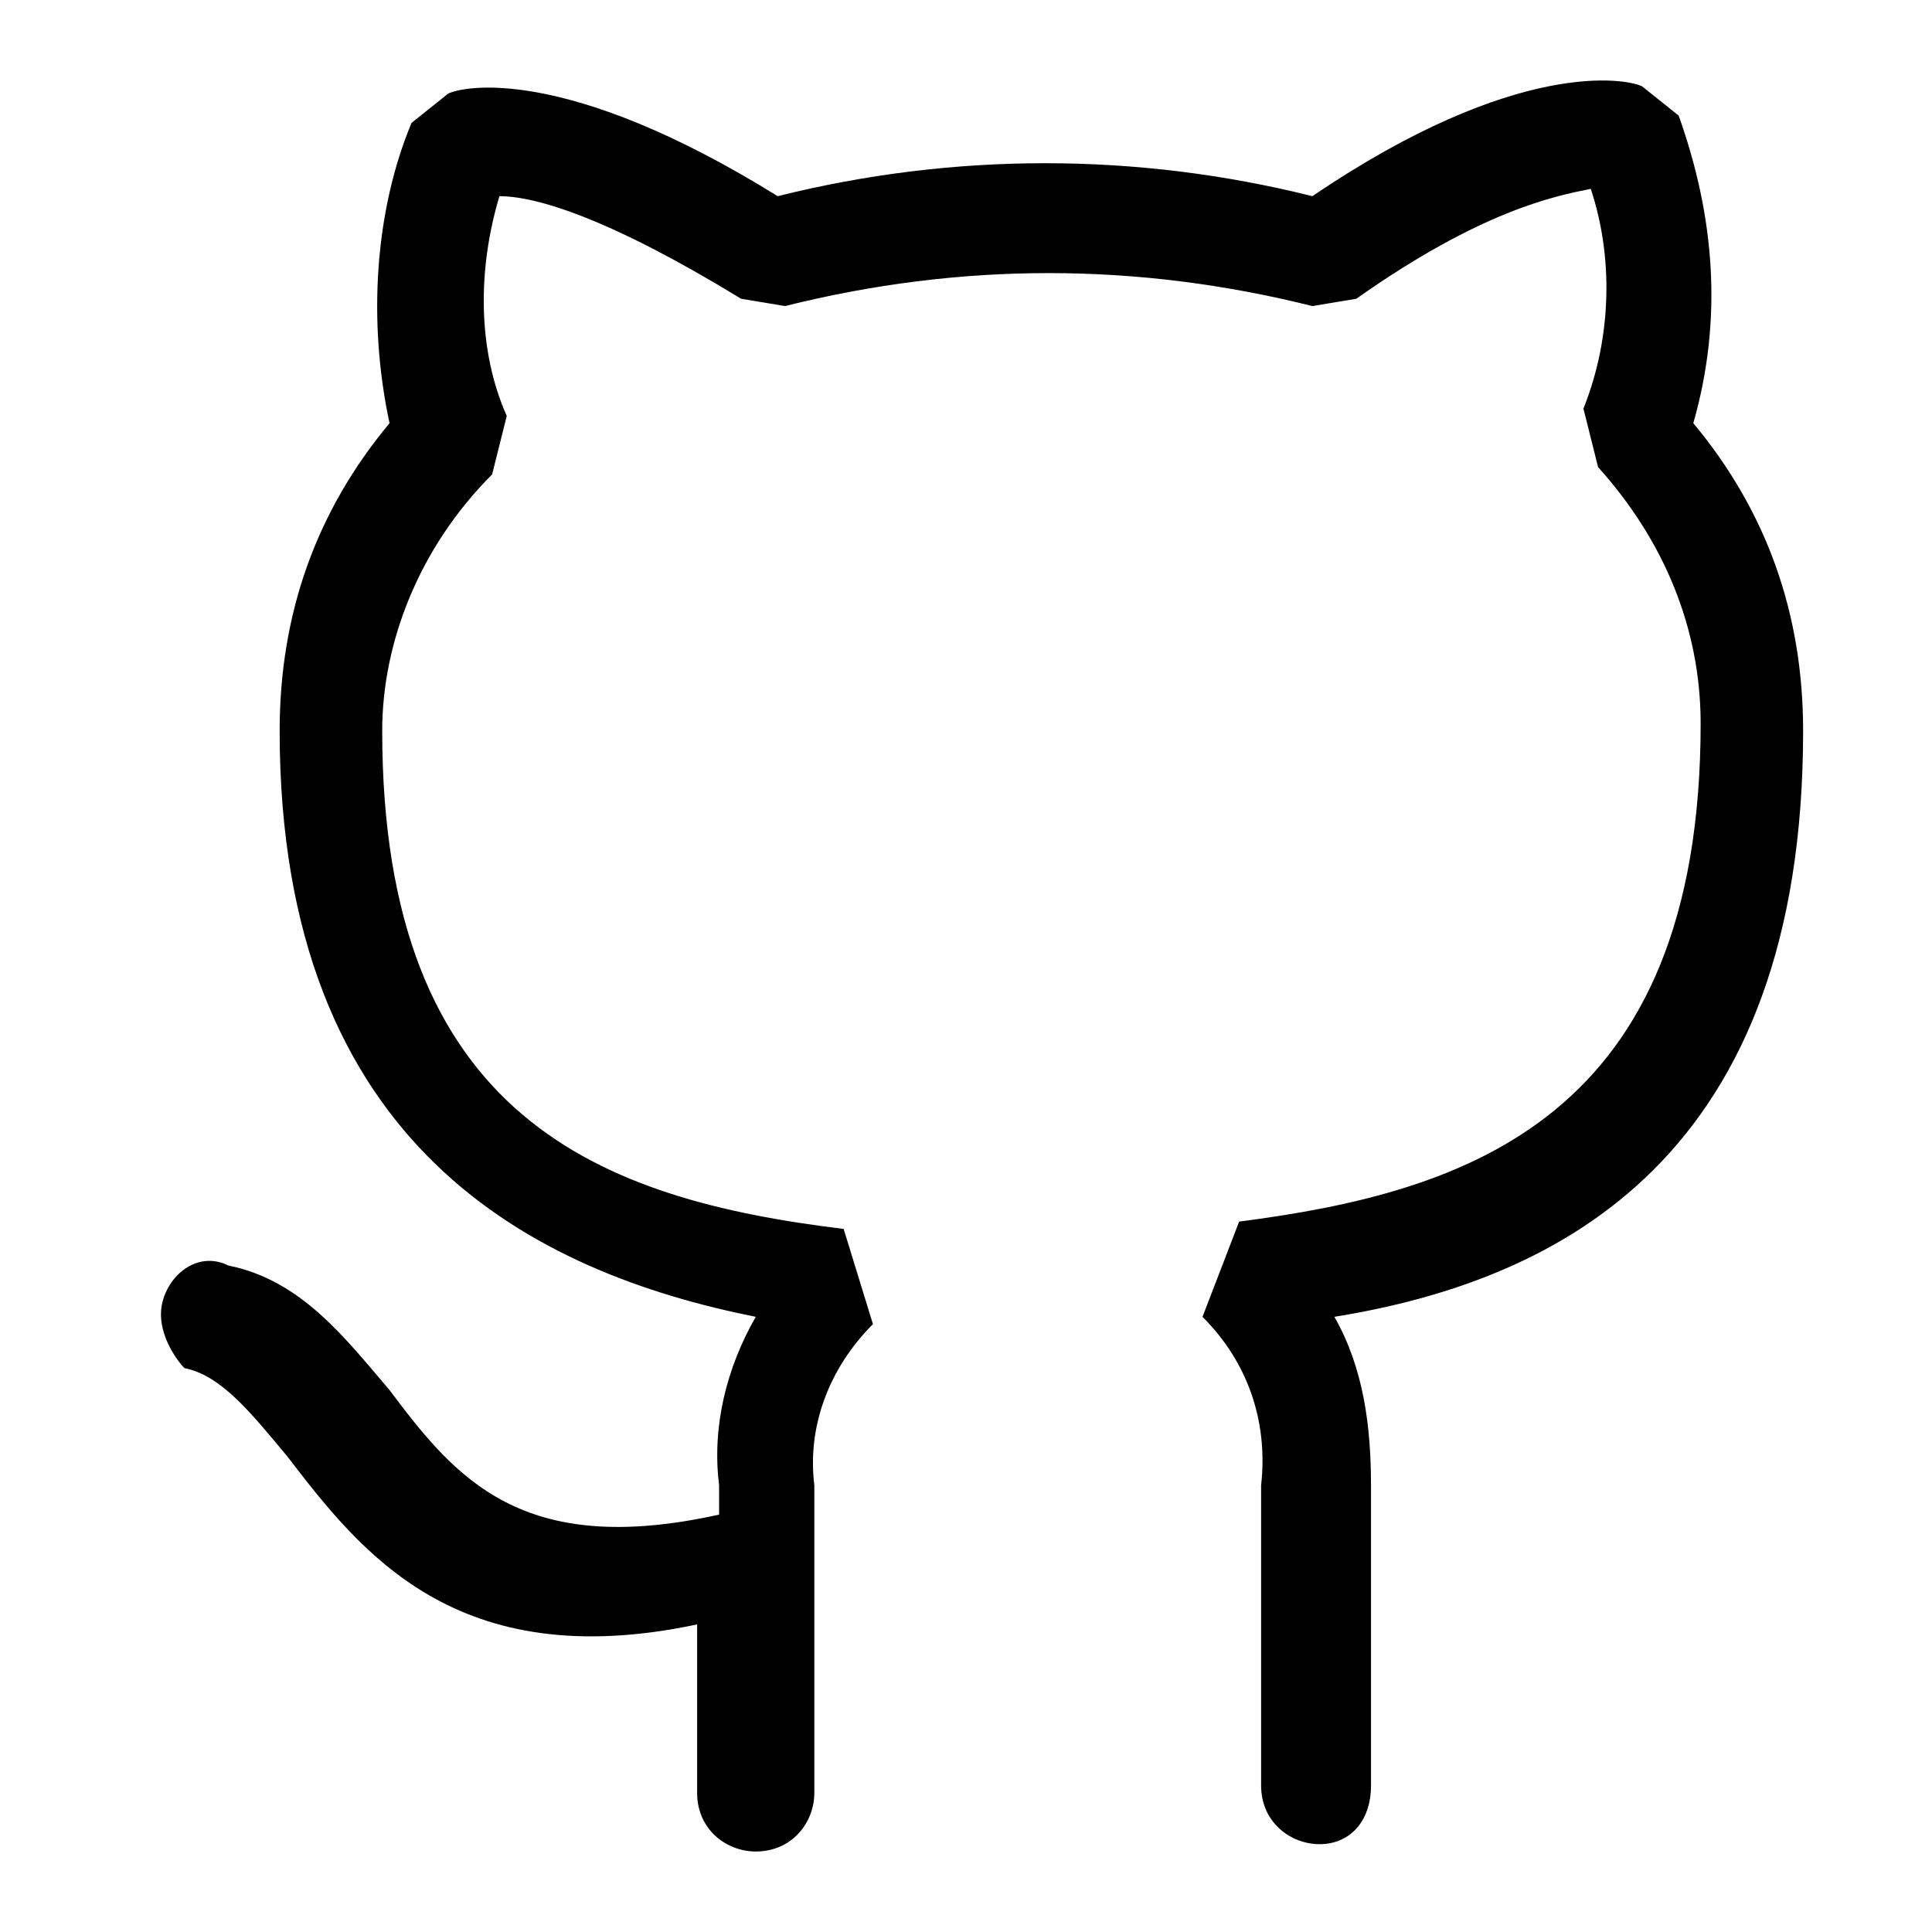
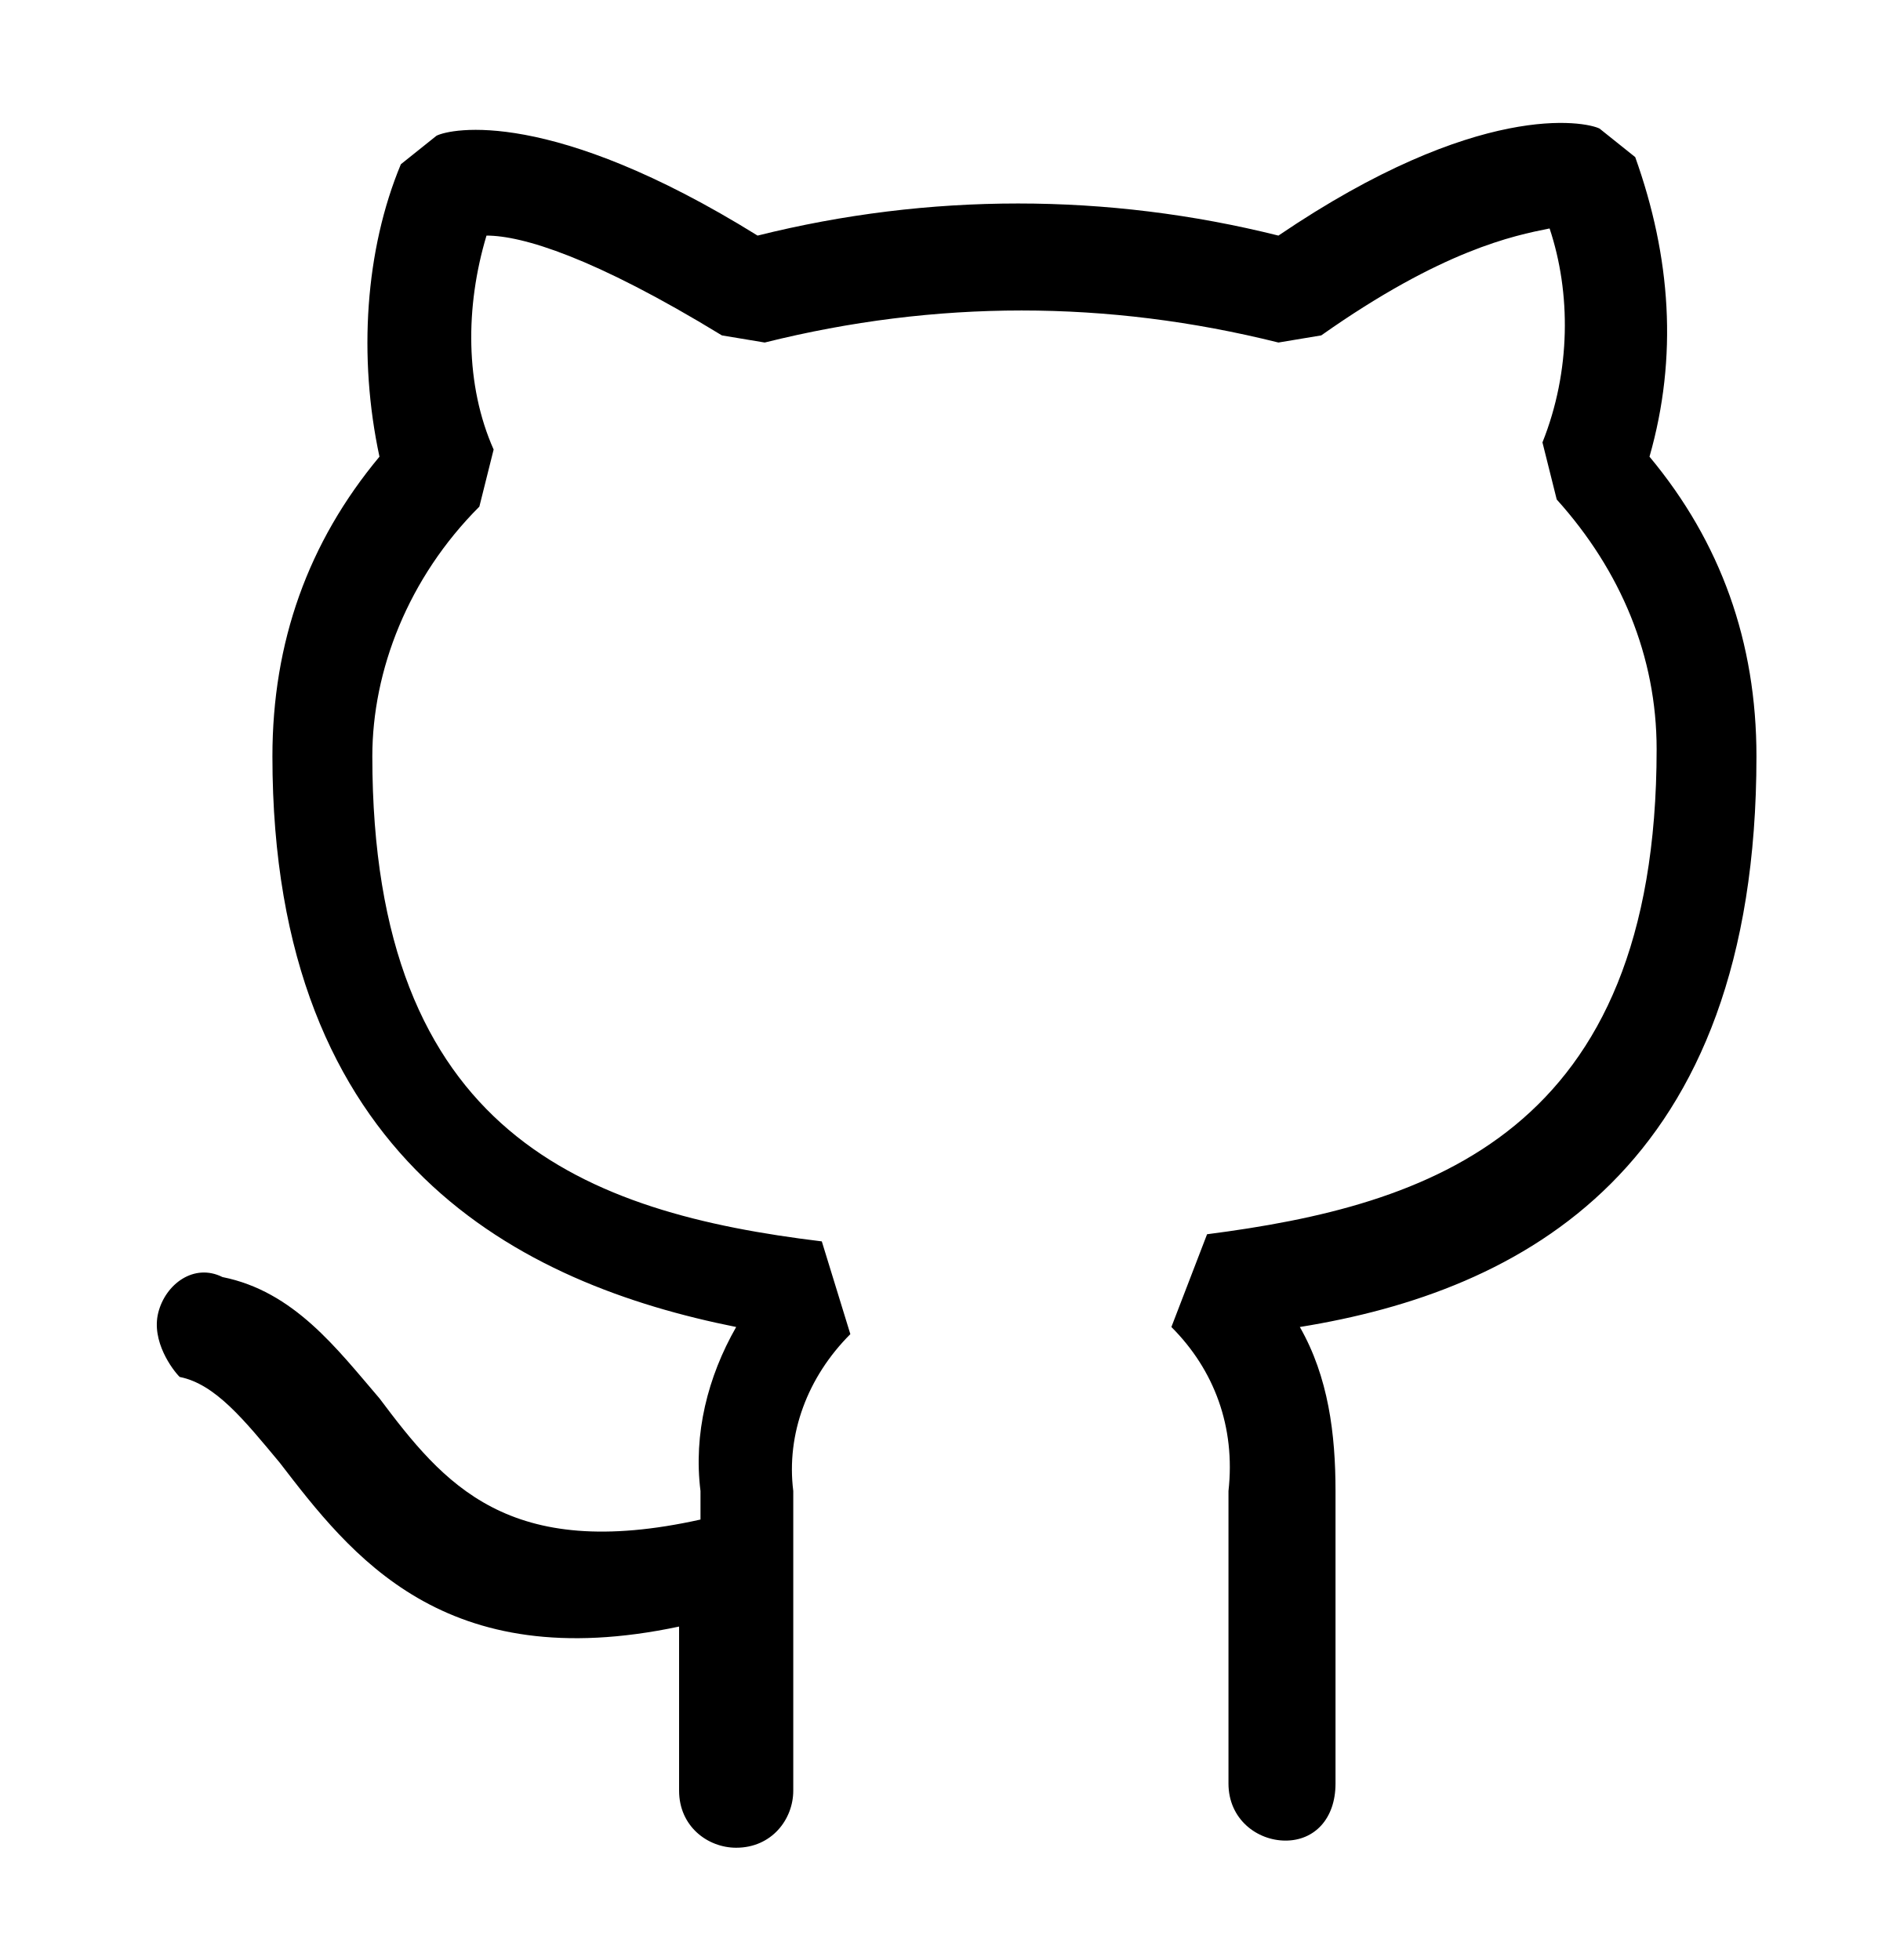
- <svg xmlns="http://www.w3.org/2000/svg" width="24" height="24" viewBox="0 0 24 24" fill="currentColor">
-   <path d="M21.035 5.257C21.945 6.349 22.399 7.623 22.399 9.079C22.399 14.356 19.397 15.903 16.576 16.358C16.94 16.995 17.031 17.723 17.031 18.451V22.181C17.031 22.636 16.758 22.909 16.394 22.909C16.03 22.909 15.666 22.636 15.666 22.181V18.451C15.757 17.632 15.484 16.904 14.938 16.358L15.393 15.175C18.214 14.811 21.126 13.901 21.126 8.988C21.126 7.805 20.671 6.713 19.852 5.803L19.67 5.076C20.034 4.166 20.034 3.165 19.761 2.346C19.306 2.437 18.396 2.619 16.849 3.711L16.303 3.802C14.12 3.256 11.936 3.256 9.752 3.802L9.206 3.711C7.569 2.71 6.659 2.437 6.204 2.437C5.931 3.347 5.931 4.348 6.295 5.167L6.113 5.894C5.203 6.804 4.748 7.987 4.748 9.079C4.748 13.901 7.478 14.902 10.48 15.266L10.844 16.449C10.298 16.995 10.025 17.723 10.116 18.451V19.36V19.451V22.272C10.116 22.636 9.843 23 9.388 23C9.024 23 8.66 22.727 8.66 22.272V20.179C5.658 20.816 4.475 19.27 3.565 18.087C3.11 17.541 2.746 17.086 2.291 16.995C2.2 16.904 1.927 16.54 2.018 16.176C2.109 15.812 2.473 15.539 2.837 15.721C3.747 15.903 4.293 16.631 4.839 17.268C5.658 18.36 6.477 19.36 8.933 18.815V18.451C8.842 17.723 9.024 16.995 9.388 16.358C6.659 15.812 3.474 14.265 3.474 9.079C3.474 7.623 3.929 6.349 4.839 5.257C4.566 3.984 4.657 2.619 5.112 1.527L5.567 1.163C5.749 1.072 7.023 0.799 9.661 2.437C11.845 1.891 14.12 1.891 16.303 2.437C18.851 0.708 20.216 0.981 20.398 1.072L20.853 1.436C21.308 2.71 21.399 3.984 21.035 5.257Z" />
+ <svg xmlns="http://www.w3.org/2000/svg" width="24" height="25" viewBox="0 0 24 25" fill="currentColor">
+   <path d="M21.035 5.825C21.945 6.917 22.399 8.191 22.399 9.647C22.399 14.924 19.397 16.471 16.576 16.926C16.94 17.563 17.031 18.291 17.031 19.018V22.749C17.031 23.204 16.758 23.477 16.394 23.477C16.03 23.477 15.666 23.204 15.666 22.749V19.018C15.757 18.2 15.484 17.472 14.938 16.926L15.393 15.743C18.214 15.379 21.126 14.469 21.126 9.556C21.126 8.373 20.671 7.281 19.852 6.371L19.67 5.643C20.034 4.733 20.034 3.733 19.761 2.914C19.306 3.005 18.396 3.187 16.849 4.278L16.303 4.369C14.12 3.824 11.936 3.824 9.752 4.369L9.206 4.278C7.569 3.278 6.659 3.005 6.204 3.005C5.931 3.915 5.931 4.915 6.295 5.734L6.113 6.462C5.203 7.372 4.748 8.555 4.748 9.647C4.748 14.469 7.478 15.47 10.48 15.834L10.844 17.017C10.298 17.563 10.025 18.291 10.116 19.018V19.928V20.019V22.84C10.116 23.204 9.843 23.568 9.388 23.568C9.024 23.568 8.66 23.295 8.66 22.84V20.747C5.658 21.384 4.475 19.837 3.565 18.654C3.11 18.108 2.746 17.654 2.291 17.563C2.2 17.472 1.927 17.108 2.018 16.744C2.109 16.38 2.473 16.107 2.837 16.289C3.747 16.471 4.293 17.199 4.839 17.836C5.658 18.927 6.477 19.928 8.933 19.382V19.018C8.842 18.291 9.024 17.563 9.388 16.926C6.659 16.38 3.474 14.833 3.474 9.647C3.474 8.191 3.929 6.917 4.839 5.825C4.566 4.551 4.657 3.187 5.112 2.095L5.567 1.731C5.749 1.64 7.023 1.367 9.661 3.005C11.845 2.459 14.12 2.459 16.303 3.005C18.851 1.276 20.216 1.549 20.398 1.64L20.853 2.004C21.308 3.278 21.399 4.551 21.035 5.825Z" />
</svg>
